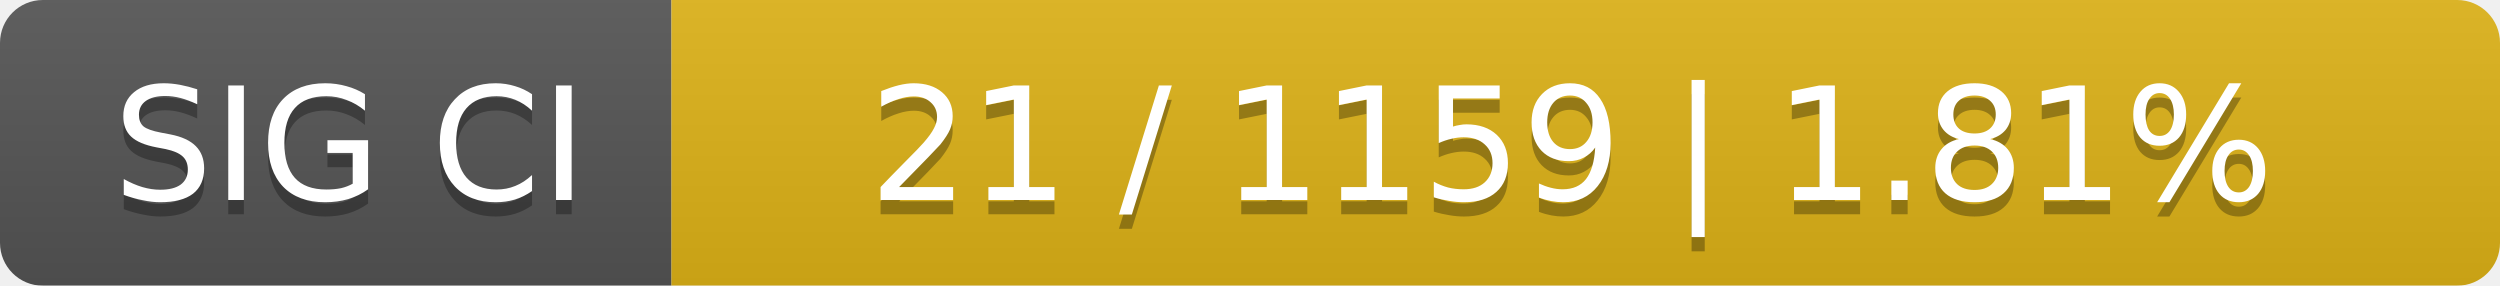
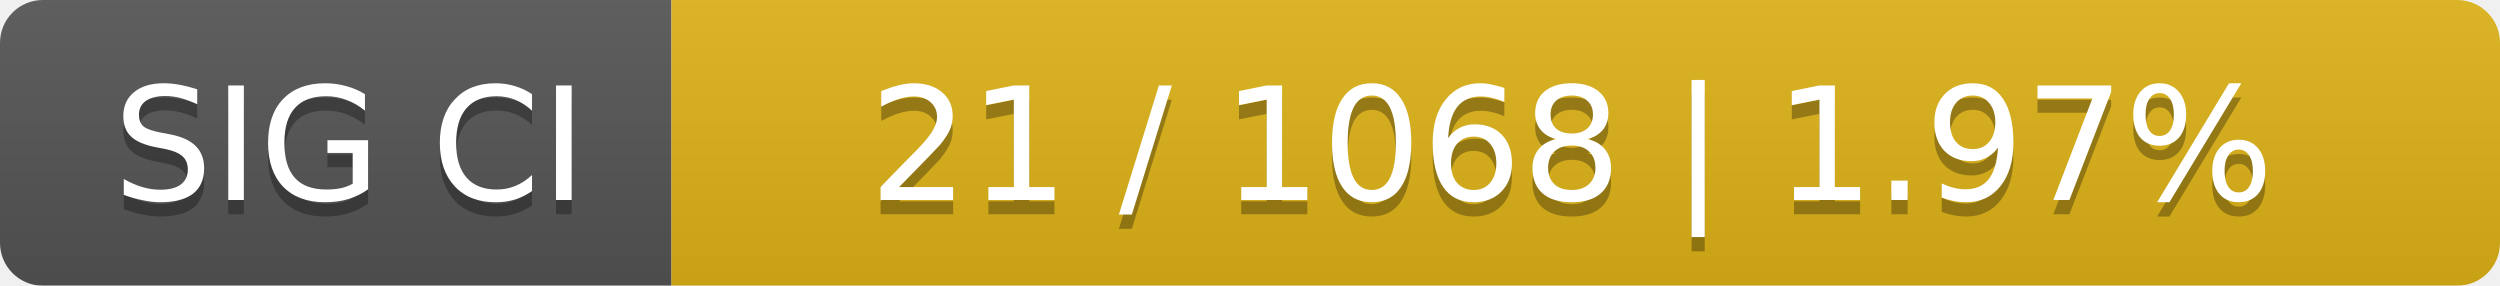
<svg xmlns="http://www.w3.org/2000/svg" width="175" height="20">
  <linearGradient id="smooth" x2="0" y2="100%">
    <stop offset="0" stop-color="#bbb" stop-opacity=".1" />
    <stop offset="1" stop-opacity=".1" />
  </linearGradient>
  <mask id="round">
    <rect width="175" height="20" rx="3" fill="#fff" />
  </mask>
  <g mask="url(#round)">
    <rect width="47" height="20" fill="#555" />
    <rect x="47" width="128" height="20" fill="#dfb317" />
    <rect width="175" height="20" fill="url(#smooth)" />
  </g>
  <g fill="#fff" text-anchor="middle" font-family="DejaVu Sans,Verdana,Geneva,sans-serif" font-size="11">
    <text x="24.5" y="15" fill="#010101" fill-opacity=".3">SIG CI</text>
    <text x="24.5" y="14">SIG CI</text>
-     <text x="110" y="15" fill="#010101" fill-opacity=".3">21 / 1159    |    1.81%</text>
-     <text x="110" y="14">21 / 1159    |    1.81%</text>
+     <text x="110" y="15" fill="#010101" fill-opacity=".3">21 / 1068    |    1.97%</text>
+     <text x="110" y="14">21 / 1068    |    1.97%</text>
  </g>
</svg>
